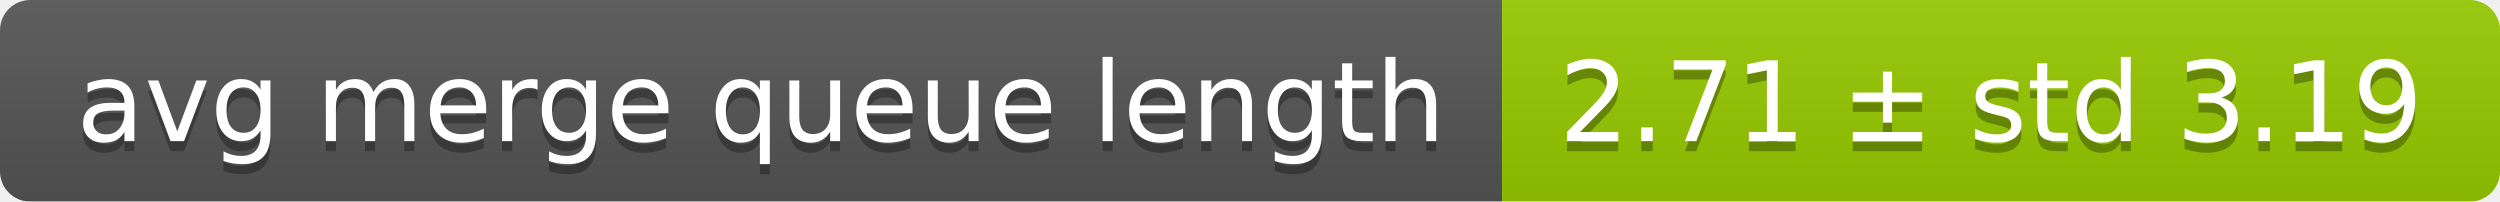
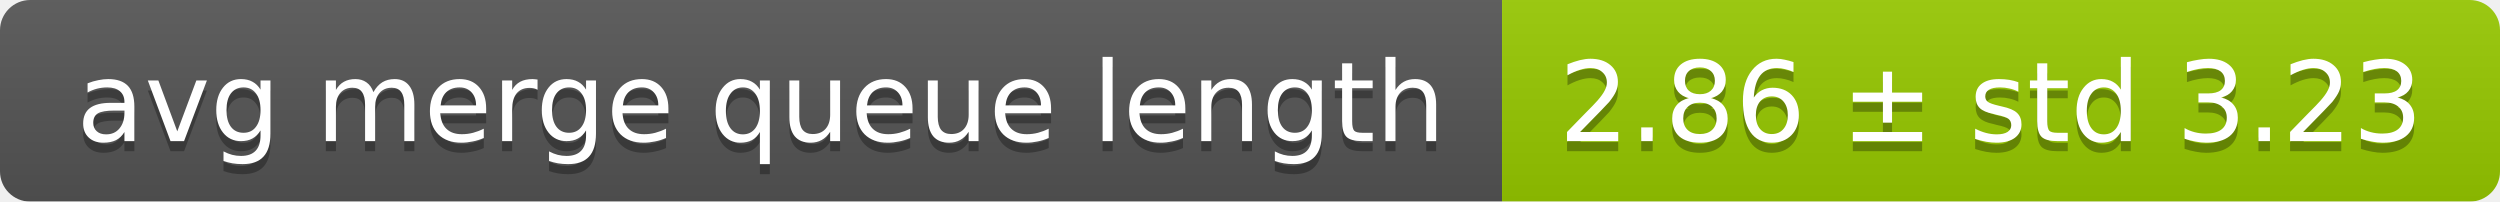
<svg xmlns="http://www.w3.org/2000/svg" width="248" height="20">
  <linearGradient id="smooth" x2="0" y2="100%">
    <stop offset="0" stop-color="#bbb" stop-opacity=".1" />
    <stop offset="1" stop-opacity=".1" />
  </linearGradient>
  <mask id="round">
    <rect width="248" height="20" rx="3" fill="#fff" />
  </mask>
  <g mask="url(#round)">
    <rect width="149" height="20" fill="#555" />
    <rect x="149" width="99" height="20" fill="#97ca00" />
    <rect width="248" height="20" fill="url(#smooth)" />
  </g>
  <g fill="#fff" text-anchor="middle" font-family="DejaVu Sans,Verdana,Geneva,sans-serif" font-size="11">
    <text x="75.5" y="15" fill="#010101" fill-opacity=".3">avg merge queue length</text>
    <text x="75.5" y="14">avg merge queue length</text>
-     <text x="197.5" y="15" fill="#010101" fill-opacity=".3">2.71 ± std 3.19</text>
-     <text x="197.5" y="14">2.71 ± std 3.19</text>
+     <text x="197.5" y="15" fill="#010101" fill-opacity=".3">2.86 ± std 3.23</text>
+     <text x="197.5" y="14">2.86 ± std 3.23</text>
  </g>
</svg>
